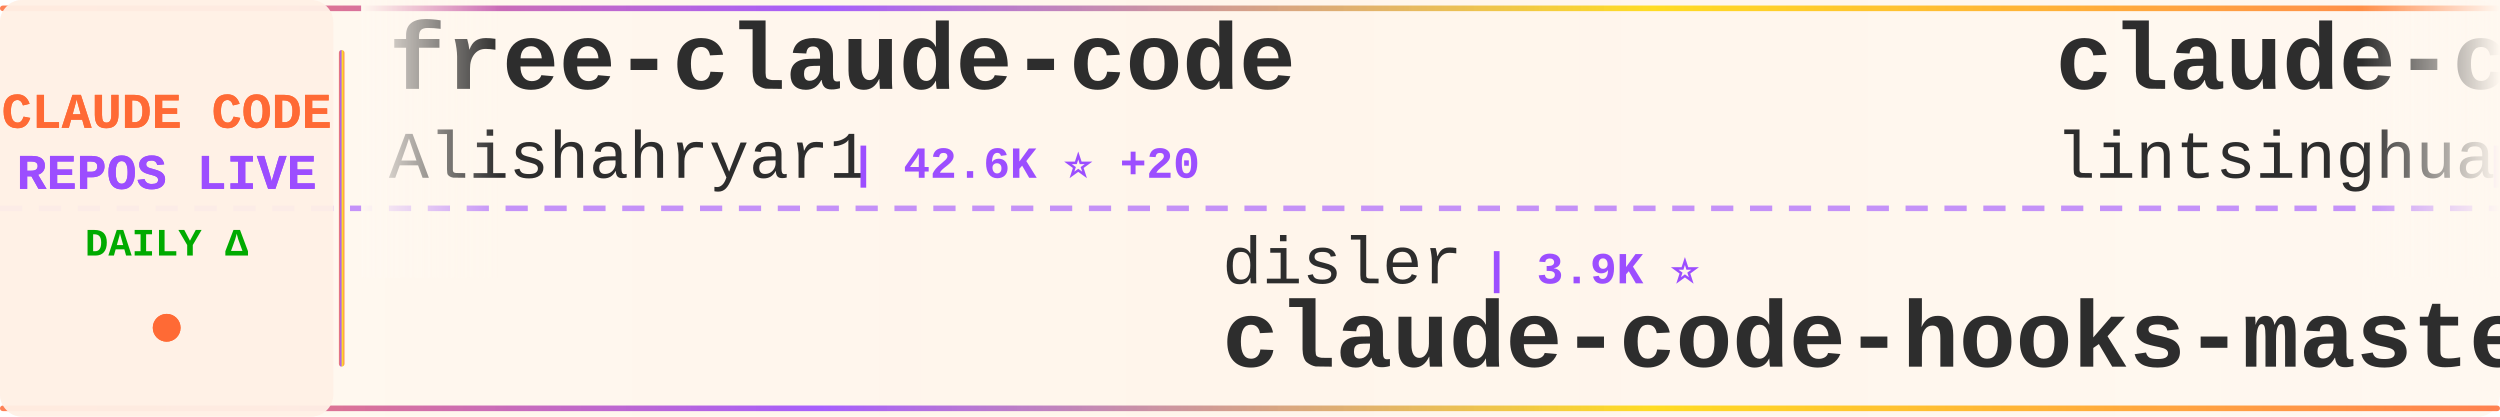
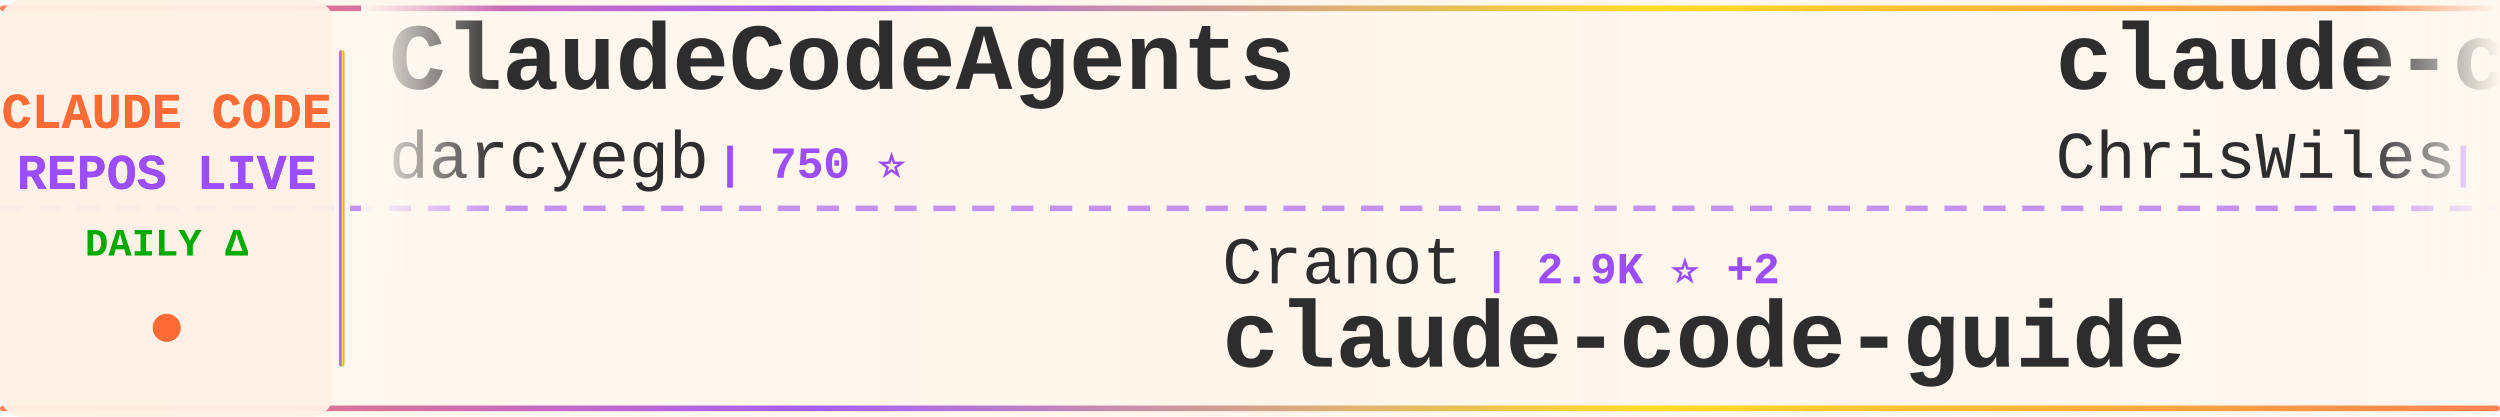
<svg xmlns="http://www.w3.org/2000/svg" width="900" height="150">
  <defs>
    <linearGradient id="tickerBg" x1="0%" y1="0%" x2="100%" y2="0%">
      <stop offset="0%" style="stop-color:#fff8f0;stop-opacity:0.98" />
      <stop offset="50%" style="stop-color:#fff5eb;stop-opacity:1" />
      <stop offset="100%" style="stop-color:#fff8f0;stop-opacity:0.98" />
    </linearGradient>
    <linearGradient id="borderGrad" x1="0%" y1="0%" x2="100%" y2="0%">
      <stop offset="0%" style="stop-color:#FF6B35;stop-opacity:0.85">
        <animate attributeName="stop-opacity" values="0.85;1;0.85" dur="2s" repeatCount="indefinite" />
      </stop>
      <stop offset="33%" style="stop-color:#9C4EFF;stop-opacity:0.9">
        <animate attributeName="stop-opacity" values="0.9;1;0.9" dur="2.2s" repeatCount="indefinite" />
      </stop>
      <stop offset="66%" style="stop-color:#FFD700;stop-opacity:0.85">
        <animate attributeName="stop-opacity" values="0.85;1;0.85" dur="1.8s" repeatCount="indefinite" />
      </stop>
      <stop offset="100%" style="stop-color:#FF6B35;stop-opacity:0.85">
        <animate attributeName="stop-opacity" values="0.85;1;0.85" dur="2s" repeatCount="indefinite" />
      </stop>
    </linearGradient>
    <filter id="textGlow">
      <feGaussianBlur stdDeviation="0.15" result="coloredBlur" />
      <feMerge>
        <feMergeNode in="coloredBlur" />
        <feMergeNode in="SourceGraphic" />
      </feMerge>
    </filter>
    <filter id="metricGlow">
      <feGaussianBlur stdDeviation="0.2" result="coloredBlur" />
      <feMerge>
        <feMergeNode in="coloredBlur" />
        <feMergeNode in="SourceGraphic" />
      </feMerge>
    </filter>
    <linearGradient id="leftFade" x1="0%" y1="0%" x2="100%" y2="0%">
      <stop offset="0%" style="stop-color:#fff8f0;stop-opacity:1" />
      <stop offset="100%" style="stop-color:#fff8f0;stop-opacity:0" />
    </linearGradient>
    <linearGradient id="rightFade" x1="0%" y1="0%" x2="100%" y2="0%">
      <stop offset="0%" style="stop-color:#fff8f0;stop-opacity:0" />
      <stop offset="100%" style="stop-color:#fff8f0;stop-opacity:1" />
    </linearGradient>
  </defs>
  <rect width="900" height="150" fill="url(#tickerBg)" rx="8" />
  <rect x="0" y="2" width="900" height="2" fill="url(#borderGrad)" rx="1" />
  <rect x="0" y="146" width="900" height="2" fill="url(#borderGrad)" rx="1" />
  <line x1="0" y1="75" x2="900" y2="75" stroke="#9C4EFF" stroke-width="2" stroke-dasharray="8 6" opacity="0.6" />
  <rect x="0" y="0" width="120" height="150" fill="#fff0e6" opacity="0.95" rx="8" />
  <text x="60" y="46" font-family="'Courier New', monospace" font-size="18" font-weight="bold" fill="#FF6B35" text-anchor="middle" filter="url(#textGlow)">
    CLAUDE CODE
  </text>
  <text x="60" y="68" font-family="'Courier New', monospace" font-size="18" font-weight="bold" fill="#9C4EFF" text-anchor="middle" filter="url(#textGlow)">
    REPOS LIVE
  </text>
  <text x="60" y="92" font-family="'Courier New', monospace" font-size="14" font-weight="bold" fill="#00aa00" text-anchor="middle">
    DAILY Δ
  </text>
  <circle cx="60" cy="118" r="5" fill="#FF6B35" filter="url(#metricGlow)">
    <animate attributeName="r" values="4;6;4" dur="1.5s" repeatCount="indefinite" />
    <animate attributeName="opacity" values="0.6;1;0.6" dur="1.5s" repeatCount="indefinite" />
  </circle>
  <rect x="122" y="18" width="2" height="114" fill="url(#borderGrad)" rx="1" />
  <clipPath id="tickerClip">
    <rect x="130" y="0" width="770" height="150" />
  </clipPath>
  <g clip-path="url(#tickerClip)">
    <g id="tickerItems">
      <animateTransform attributeName="transform" attributeType="XML" type="translate" from="0 0" to="-3000 0" dur="54s" repeatCount="indefinite" />
      <g transform="translate(0, 0)">
-         <text x="140" y="32" font-family="'Courier New', monospace" font-size="34" font-weight="bold" fill="#2d2d2d">free-claude-code</text>
-         <text x="140" y="64" font-family="'Courier New', monospace" font-size="24" font-weight="normal" fill="#2d2d2d" opacity="1.0">Alishahryar1</text>
-         <text x="306" y="64" font-family="'Courier New', monospace" font-size="16" font-weight="bold" fill="#9C4EFF"> | 42.6K ⭐ +20</text>
+         <text x="140" y="32" font-family="'Courier New', monospace" font-size="34" font-weight="bold" fill="#2d2d2d">ClaudeCodeAgents</text>
+         <text x="140" y="64" font-family="'Courier New', monospace" font-size="24" font-weight="normal" fill="#2d2d2d" opacity="1.0">darcyegb</text>
+         <text x="258" y="64" font-family="'Courier New', monospace" font-size="16" font-weight="bold" fill="#9C4EFF"> | 750 ⭐</text>
      </g>
      <g transform="translate(300, 0)">
-         <text x="140" y="102" font-family="'Courier New', monospace" font-size="24" font-weight="normal" fill="#2d2d2d" opacity="1.0">disler</text>
-         <text x="234" y="102" font-family="'Courier New', monospace" font-size="16" font-weight="bold" fill="#9C4EFF"> | 3.9K ⭐</text>
-         <text x="140" y="132" font-family="'Courier New', monospace" font-size="34" font-weight="bold" fill="#2d2d2d">claude-code-hooks-master...</text>
+         <text x="140" y="102" font-family="'Courier New', monospace" font-size="24" font-weight="normal" fill="#2d2d2d" opacity="1.0">Cranot</text>
+         <text x="234" y="102" font-family="'Courier New', monospace" font-size="16" font-weight="bold" fill="#9C4EFF"> | 2.9K ⭐ +2</text>
+         <text x="140" y="132" font-family="'Courier New', monospace" font-size="34" font-weight="bold" fill="#2d2d2d">claude-code-guide</text>
      </g>
      <g transform="translate(600, 0)">
-         <text x="140" y="32" font-family="'Courier New', monospace" font-size="34" font-weight="bold" fill="#2d2d2d">claude-code-book</text>
-         <text x="140" y="64" font-family="'Courier New', monospace" font-size="24" font-weight="normal" fill="#2d2d2d" opacity="1.0">lintsinghua</text>
-         <text x="294" y="64" font-family="'Courier New', monospace" font-size="16" font-weight="bold" fill="#9C4EFF"> | 4.0K ⭐ +2</text>
+         <text x="140" y="32" font-family="'Courier New', monospace" font-size="34" font-weight="bold" fill="#2d2d2d">claude-code-showcase</text>
+         <text x="140" y="64" font-family="'Courier New', monospace" font-size="24" font-weight="normal" fill="#2d2d2d" opacity="1.0">ChrisWiles</text>
+         <text x="282" y="64" font-family="'Courier New', monospace" font-size="16" font-weight="bold" fill="#9C4EFF"> | 6.0K ⭐</text>
      </g>
      <g transform="translate(900, 0)">
-         <text x="140" y="102" font-family="'Courier New', monospace" font-size="24" font-weight="normal" fill="#2d2d2d" opacity="1.0">digitalsamba</text>
-         <text x="306" y="102" font-family="'Courier New', monospace" font-size="16" font-weight="bold" fill="#9C4EFF"> | 1.9K ⭐ +5</text>
-         <text x="140" y="132" font-family="'Courier New', monospace" font-size="34" font-weight="bold" fill="#2d2d2d">claude-code-video-toolki...</text>
+         <text x="140" y="102" font-family="'Courier New', monospace" font-size="24" font-weight="normal" fill="#2d2d2d" opacity="1.0">zstmfhy</text>
+         <text x="246" y="102" font-family="'Courier New', monospace" font-size="16" font-weight="bold" fill="#9C4EFF"> | 190 ⭐</text>
+         <text x="140" y="132" font-family="'Courier New', monospace" font-size="34" font-weight="bold" fill="#2d2d2d">Claude-code</text>
      </g>
      <g transform="translate(1200, 0)">
-         <text x="140" y="32" font-family="'Courier New', monospace" font-size="34" font-weight="bold" fill="#2d2d2d">ClaudeCode</text>
-         <text x="140" y="64" font-family="'Courier New', monospace" font-size="24" font-weight="normal" fill="#2d2d2d" opacity="1.0">guanshan</text>
-         <text x="258" y="64" font-family="'Courier New', monospace" font-size="16" font-weight="bold" fill="#9C4EFF"> | 61 ⭐</text>
+         <text x="140" y="32" font-family="'Courier New', monospace" font-size="34" font-weight="bold" fill="#2d2d2d">claude-code-from-source</text>
+         <text x="140" y="64" font-family="'Courier New', monospace" font-size="24" font-weight="normal" fill="#2d2d2d" opacity="1.0">alejandrobalderas</text>
+         <text x="366" y="64" font-family="'Courier New', monospace" font-size="16" font-weight="bold" fill="#9C4EFF"> | 2.7K ⭐</text>
      </g>
      <g transform="translate(1500, 0)">
-         <text x="140" y="102" font-family="'Courier New', monospace" font-size="24" font-weight="normal" fill="#2d2d2d" opacity="1.0">centminmod</text>
-         <text x="282" y="102" font-family="'Courier New', monospace" font-size="16" font-weight="bold" fill="#9C4EFF"> | 2.5K ⭐ -1</text>
-         <text x="140" y="132" font-family="'Courier New', monospace" font-size="34" font-weight="bold" fill="#2d2d2d">my-claude-code-setup</text>
+         <text x="140" y="102" font-family="'Courier New', monospace" font-size="24" font-weight="normal" fill="#2d2d2d" opacity="1.0">777genius</text>
+         <text x="270" y="102" font-family="'Courier New', monospace" font-size="16" font-weight="bold" fill="#9C4EFF"> | 922 ⭐</text>
+         <text x="140" y="132" font-family="'Courier New', monospace" font-size="34" font-weight="bold" fill="#2d2d2d">claude-code-source-code</text>
      </g>
      <g transform="translate(1800, 0)">
-         <text x="140" y="32" font-family="'Courier New', monospace" font-size="34" font-weight="bold" fill="#2d2d2d">pi-vs-claude-code</text>
-         <text x="140" y="64" font-family="'Courier New', monospace" font-size="24" font-weight="normal" fill="#2d2d2d" opacity="1.0">disler</text>
-         <text x="234" y="64" font-family="'Courier New', monospace" font-size="16" font-weight="bold" fill="#9C4EFF"> | 1.5K ⭐ +1</text>
+         <text x="140" y="32" font-family="'Courier New', monospace" font-size="34" font-weight="bold" fill="#2d2d2d">claude-coder</text>
+         <text x="140" y="64" font-family="'Courier New', monospace" font-size="24" font-weight="normal" fill="#2d2d2d" opacity="1.0">kodu-ai</text>
+         <text x="246" y="64" font-family="'Courier New', monospace" font-size="16" font-weight="bold" fill="#9C4EFF"> | 5.3K ⭐</text>
      </g>
      <g transform="translate(2100, 0)">
-         <text x="140" y="102" font-family="'Courier New', monospace" font-size="24" font-weight="normal" fill="#2d2d2d" opacity="1.0">SeemSeam</text>
-         <text x="258" y="102" font-family="'Courier New', monospace" font-size="16" font-weight="bold" fill="#9C4EFF"> | 3.3K ⭐ +1</text>
-         <text x="140" y="132" font-family="'Courier New', monospace" font-size="34" font-weight="bold" fill="#2d2d2d">claude_codex_bridge</text>
+         <text x="140" y="102" font-family="'Courier New', monospace" font-size="24" font-weight="normal" fill="#2d2d2d" opacity="1.0">anthropics</text>
+         <text x="282" y="102" font-family="'Courier New', monospace" font-size="16" font-weight="bold" fill="#9C4EFF"> | 929 ⭐</text>
+         <text x="140" y="132" font-family="'Courier New', monospace" font-size="34" font-weight="bold" fill="#2d2d2d">claude-code-base-action</text>
      </g>
      <g transform="translate(2400, 0)">
-         <text x="140" y="32" font-family="'Courier New', monospace" font-size="34" font-weight="bold" fill="#2d2d2d">claude-code-system-promp...</text>
-         <text x="140" y="64" font-family="'Courier New', monospace" font-size="24" font-weight="normal" fill="#2d2d2d" opacity="1.0">Piebald-AI</text>
-         <text x="282" y="64" font-family="'Courier New', monospace" font-size="16" font-weight="bold" fill="#9C4EFF"> | 12.1K ⭐ +5</text>
+         <text x="140" y="32" font-family="'Courier New', monospace" font-size="34" font-weight="bold" fill="#2d2d2d">Auto-claude-code-researc...</text>
+         <text x="140" y="64" font-family="'Courier New', monospace" font-size="24" font-weight="normal" fill="#2d2d2d" opacity="1.0">wanshuiyin</text>
+         <text x="282" y="64" font-family="'Courier New', monospace" font-size="16" font-weight="bold" fill="#9C4EFF"> | 13.9K ⭐ +9</text>
      </g>
      <g transform="translate(2700, 0)">
-         <text x="140" y="102" font-family="'Courier New', monospace" font-size="24" font-weight="normal" fill="#2d2d2d" opacity="1.0">andrew-kramer-inno</text>
-         <text x="378" y="102" font-family="'Courier New', monospace" font-size="16" font-weight="bold" fill="#9C4EFF"> | 595 ⭐</text>
-         <text x="140" y="132" font-family="'Courier New', monospace" font-size="34" font-weight="bold" fill="#2d2d2d">claude-code-source-build</text>
+         <text x="140" y="102" font-family="'Courier New', monospace" font-size="24" font-weight="normal" fill="#2d2d2d" opacity="1.0">RichardAtCT</text>
+         <text x="294" y="102" font-family="'Courier New', monospace" font-size="16" font-weight="bold" fill="#9C4EFF"> | 2.7K ⭐</text>
+         <text x="140" y="132" font-family="'Courier New', monospace" font-size="34" font-weight="bold" fill="#2d2d2d">claude-code-telegram</text>
      </g>
      <g transform="translate(3000, 0)">
-         <text x="140" y="32" font-family="'Courier New', monospace" font-size="34" font-weight="bold" fill="#2d2d2d">free-claude-code</text>
-         <text x="140" y="64" font-family="'Courier New', monospace" font-size="24" font-weight="normal" fill="#2d2d2d" opacity="1.0">Alishahryar1</text>
-         <text x="306" y="64" font-family="'Courier New', monospace" font-size="16" font-weight="bold" fill="#9C4EFF"> | 42.6K ⭐ +20</text>
+         <text x="140" y="32" font-family="'Courier New', monospace" font-size="34" font-weight="bold" fill="#2d2d2d">ClaudeCodeAgents</text>
+         <text x="140" y="64" font-family="'Courier New', monospace" font-size="24" font-weight="normal" fill="#2d2d2d" opacity="1.0">darcyegb</text>
+         <text x="258" y="64" font-family="'Courier New', monospace" font-size="16" font-weight="bold" fill="#9C4EFF"> | 750 ⭐</text>
      </g>
      <g transform="translate(3300, 0)">
-         <text x="140" y="102" font-family="'Courier New', monospace" font-size="24" font-weight="normal" fill="#2d2d2d" opacity="1.0">disler</text>
-         <text x="234" y="102" font-family="'Courier New', monospace" font-size="16" font-weight="bold" fill="#9C4EFF"> | 3.9K ⭐</text>
-         <text x="140" y="132" font-family="'Courier New', monospace" font-size="34" font-weight="bold" fill="#2d2d2d">claude-code-hooks-master...</text>
+         <text x="140" y="102" font-family="'Courier New', monospace" font-size="24" font-weight="normal" fill="#2d2d2d" opacity="1.0">Cranot</text>
+         <text x="234" y="102" font-family="'Courier New', monospace" font-size="16" font-weight="bold" fill="#9C4EFF"> | 2.9K ⭐ +2</text>
+         <text x="140" y="132" font-family="'Courier New', monospace" font-size="34" font-weight="bold" fill="#2d2d2d">claude-code-guide</text>
      </g>
      <g transform="translate(3600, 0)">
-         <text x="140" y="32" font-family="'Courier New', monospace" font-size="34" font-weight="bold" fill="#2d2d2d">claude-code-book</text>
-         <text x="140" y="64" font-family="'Courier New', monospace" font-size="24" font-weight="normal" fill="#2d2d2d" opacity="1.0">lintsinghua</text>
-         <text x="294" y="64" font-family="'Courier New', monospace" font-size="16" font-weight="bold" fill="#9C4EFF"> | 4.0K ⭐ +2</text>
+         <text x="140" y="32" font-family="'Courier New', monospace" font-size="34" font-weight="bold" fill="#2d2d2d">claude-code-showcase</text>
+         <text x="140" y="64" font-family="'Courier New', monospace" font-size="24" font-weight="normal" fill="#2d2d2d" opacity="1.0">ChrisWiles</text>
+         <text x="282" y="64" font-family="'Courier New', monospace" font-size="16" font-weight="bold" fill="#9C4EFF"> | 6.0K ⭐</text>
      </g>
      <g transform="translate(3900, 0)">
-         <text x="140" y="102" font-family="'Courier New', monospace" font-size="24" font-weight="normal" fill="#2d2d2d" opacity="1.0">digitalsamba</text>
-         <text x="306" y="102" font-family="'Courier New', monospace" font-size="16" font-weight="bold" fill="#9C4EFF"> | 1.9K ⭐ +5</text>
-         <text x="140" y="132" font-family="'Courier New', monospace" font-size="34" font-weight="bold" fill="#2d2d2d">claude-code-video-toolki...</text>
+         <text x="140" y="102" font-family="'Courier New', monospace" font-size="24" font-weight="normal" fill="#2d2d2d" opacity="1.0">zstmfhy</text>
+         <text x="246" y="102" font-family="'Courier New', monospace" font-size="16" font-weight="bold" fill="#9C4EFF"> | 190 ⭐</text>
+         <text x="140" y="132" font-family="'Courier New', monospace" font-size="34" font-weight="bold" fill="#2d2d2d">Claude-code</text>
      </g>
    </g>
  </g>
  <rect x="130" y="0" width="50" height="100" fill="url(#leftFade)" />
  <rect x="850" y="0" width="50" height="100" fill="url(#rightFade)" />
</svg>
